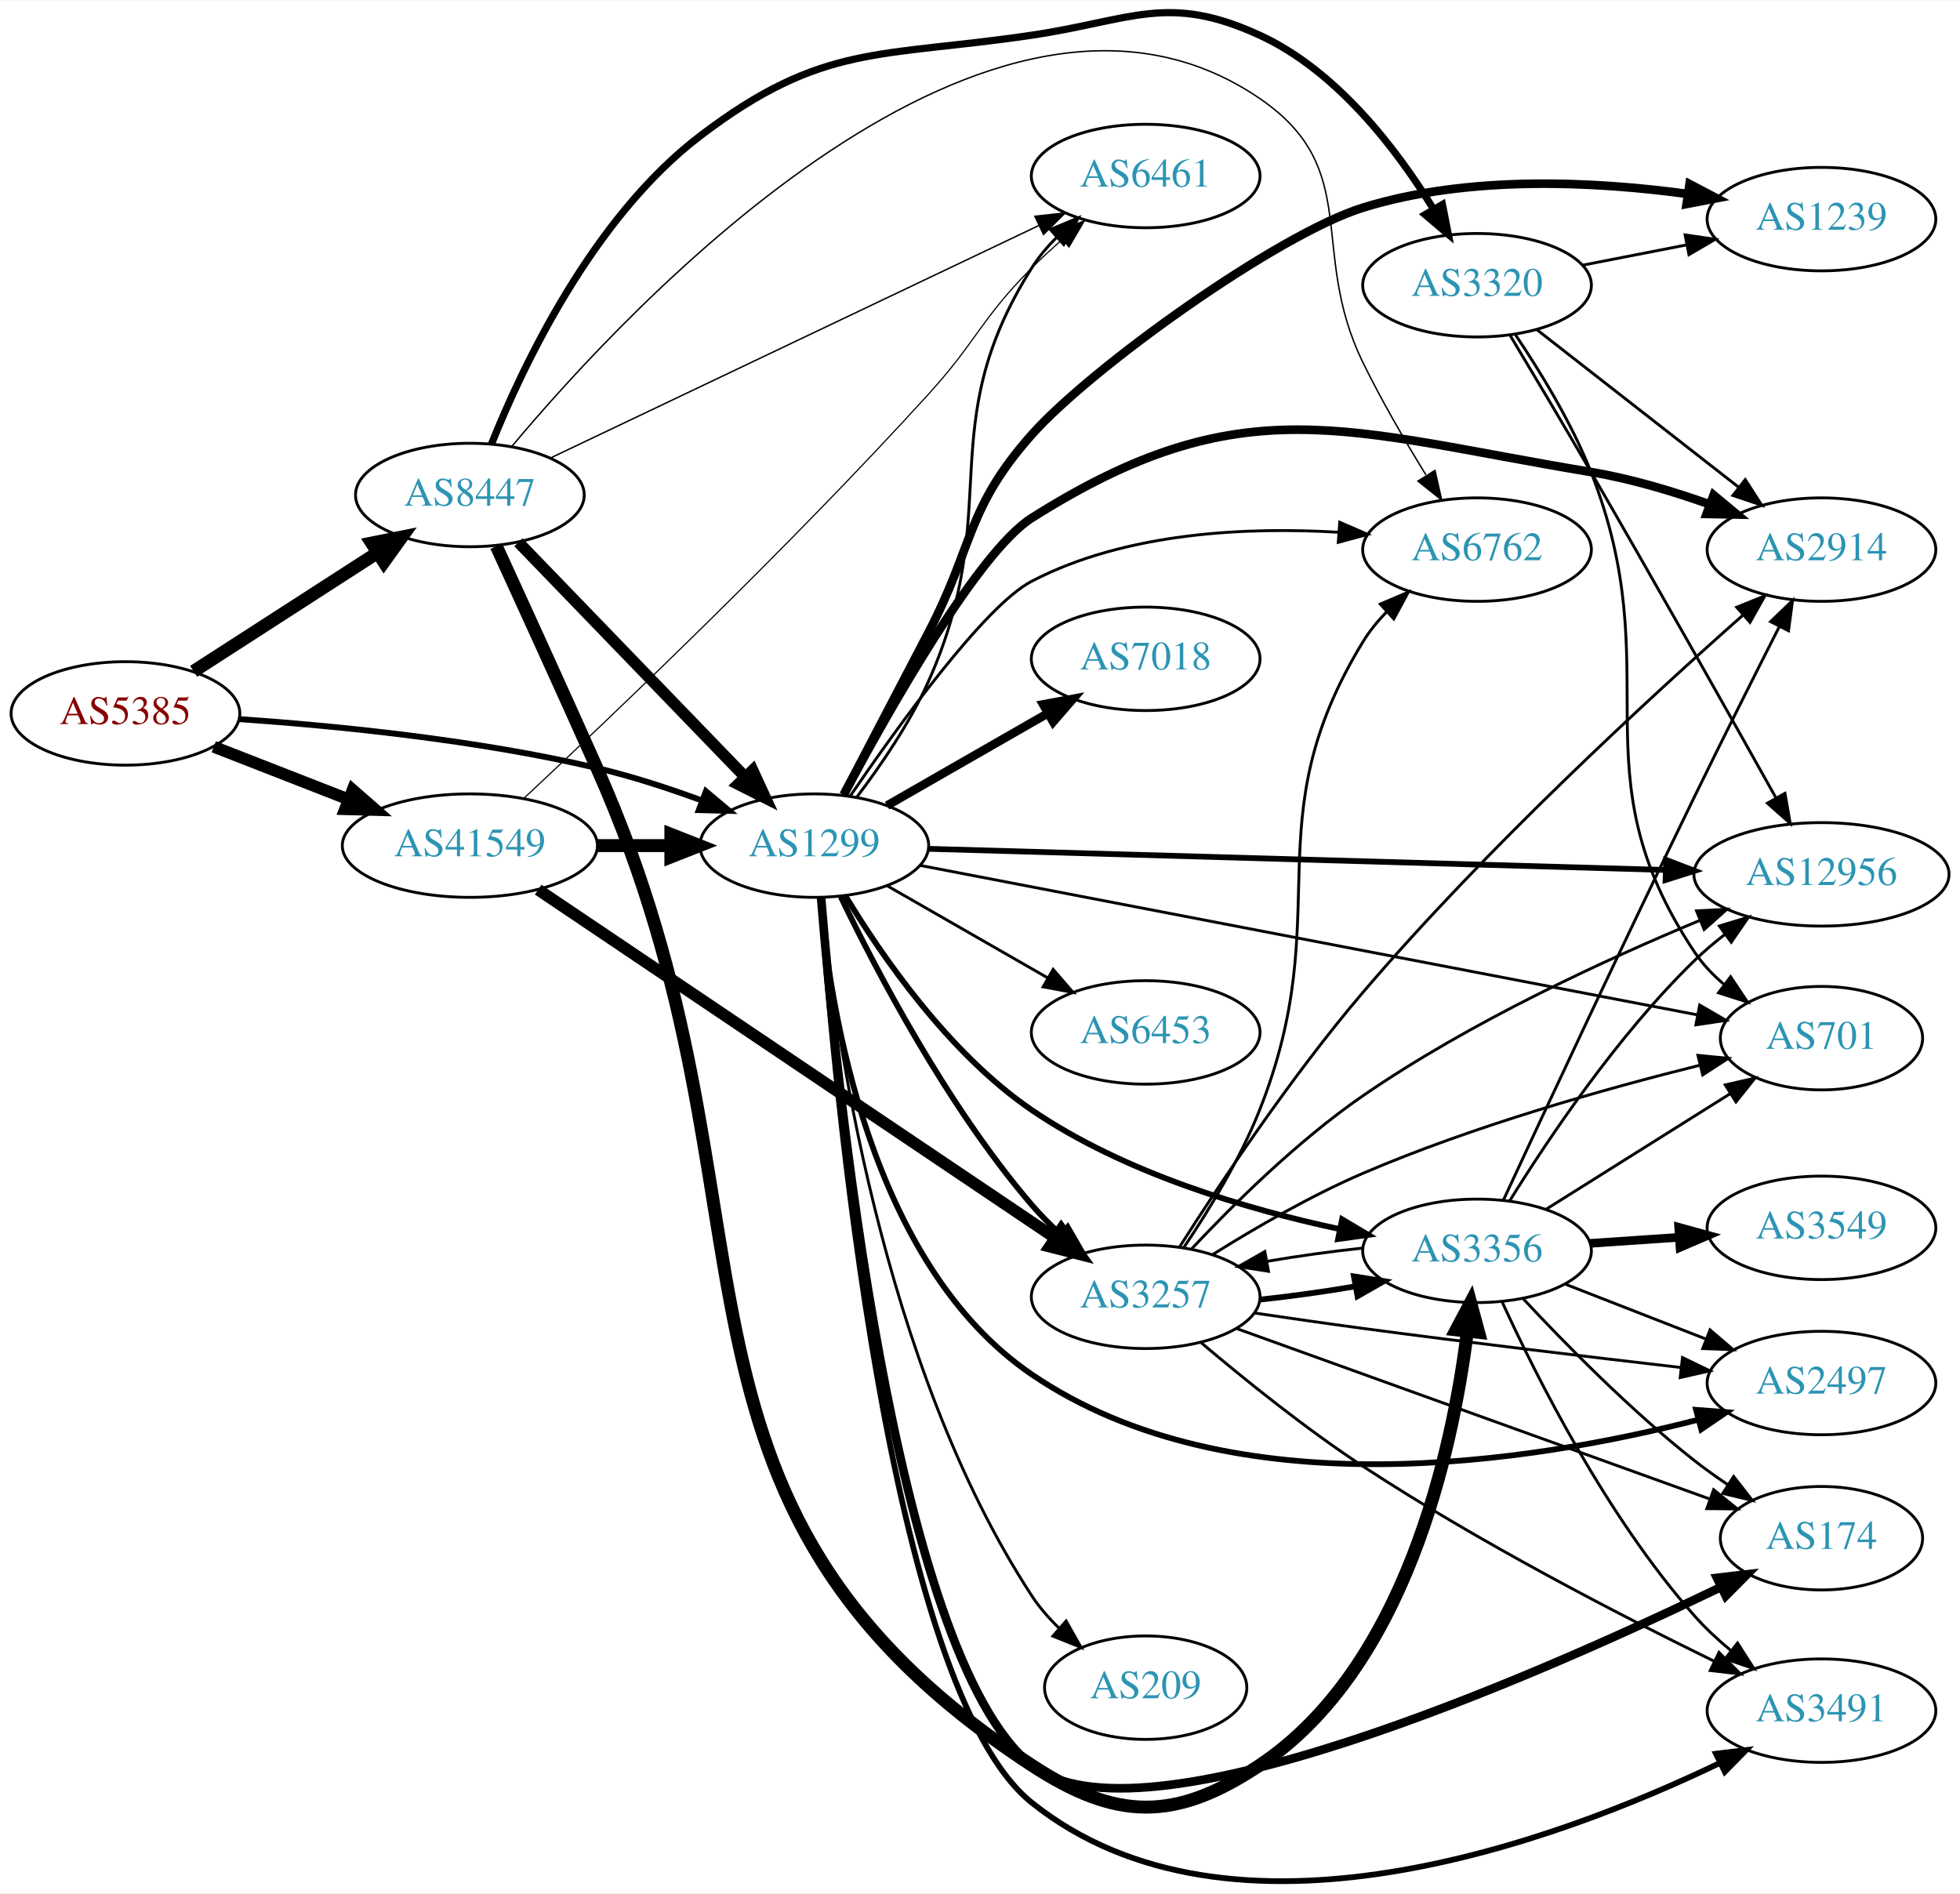
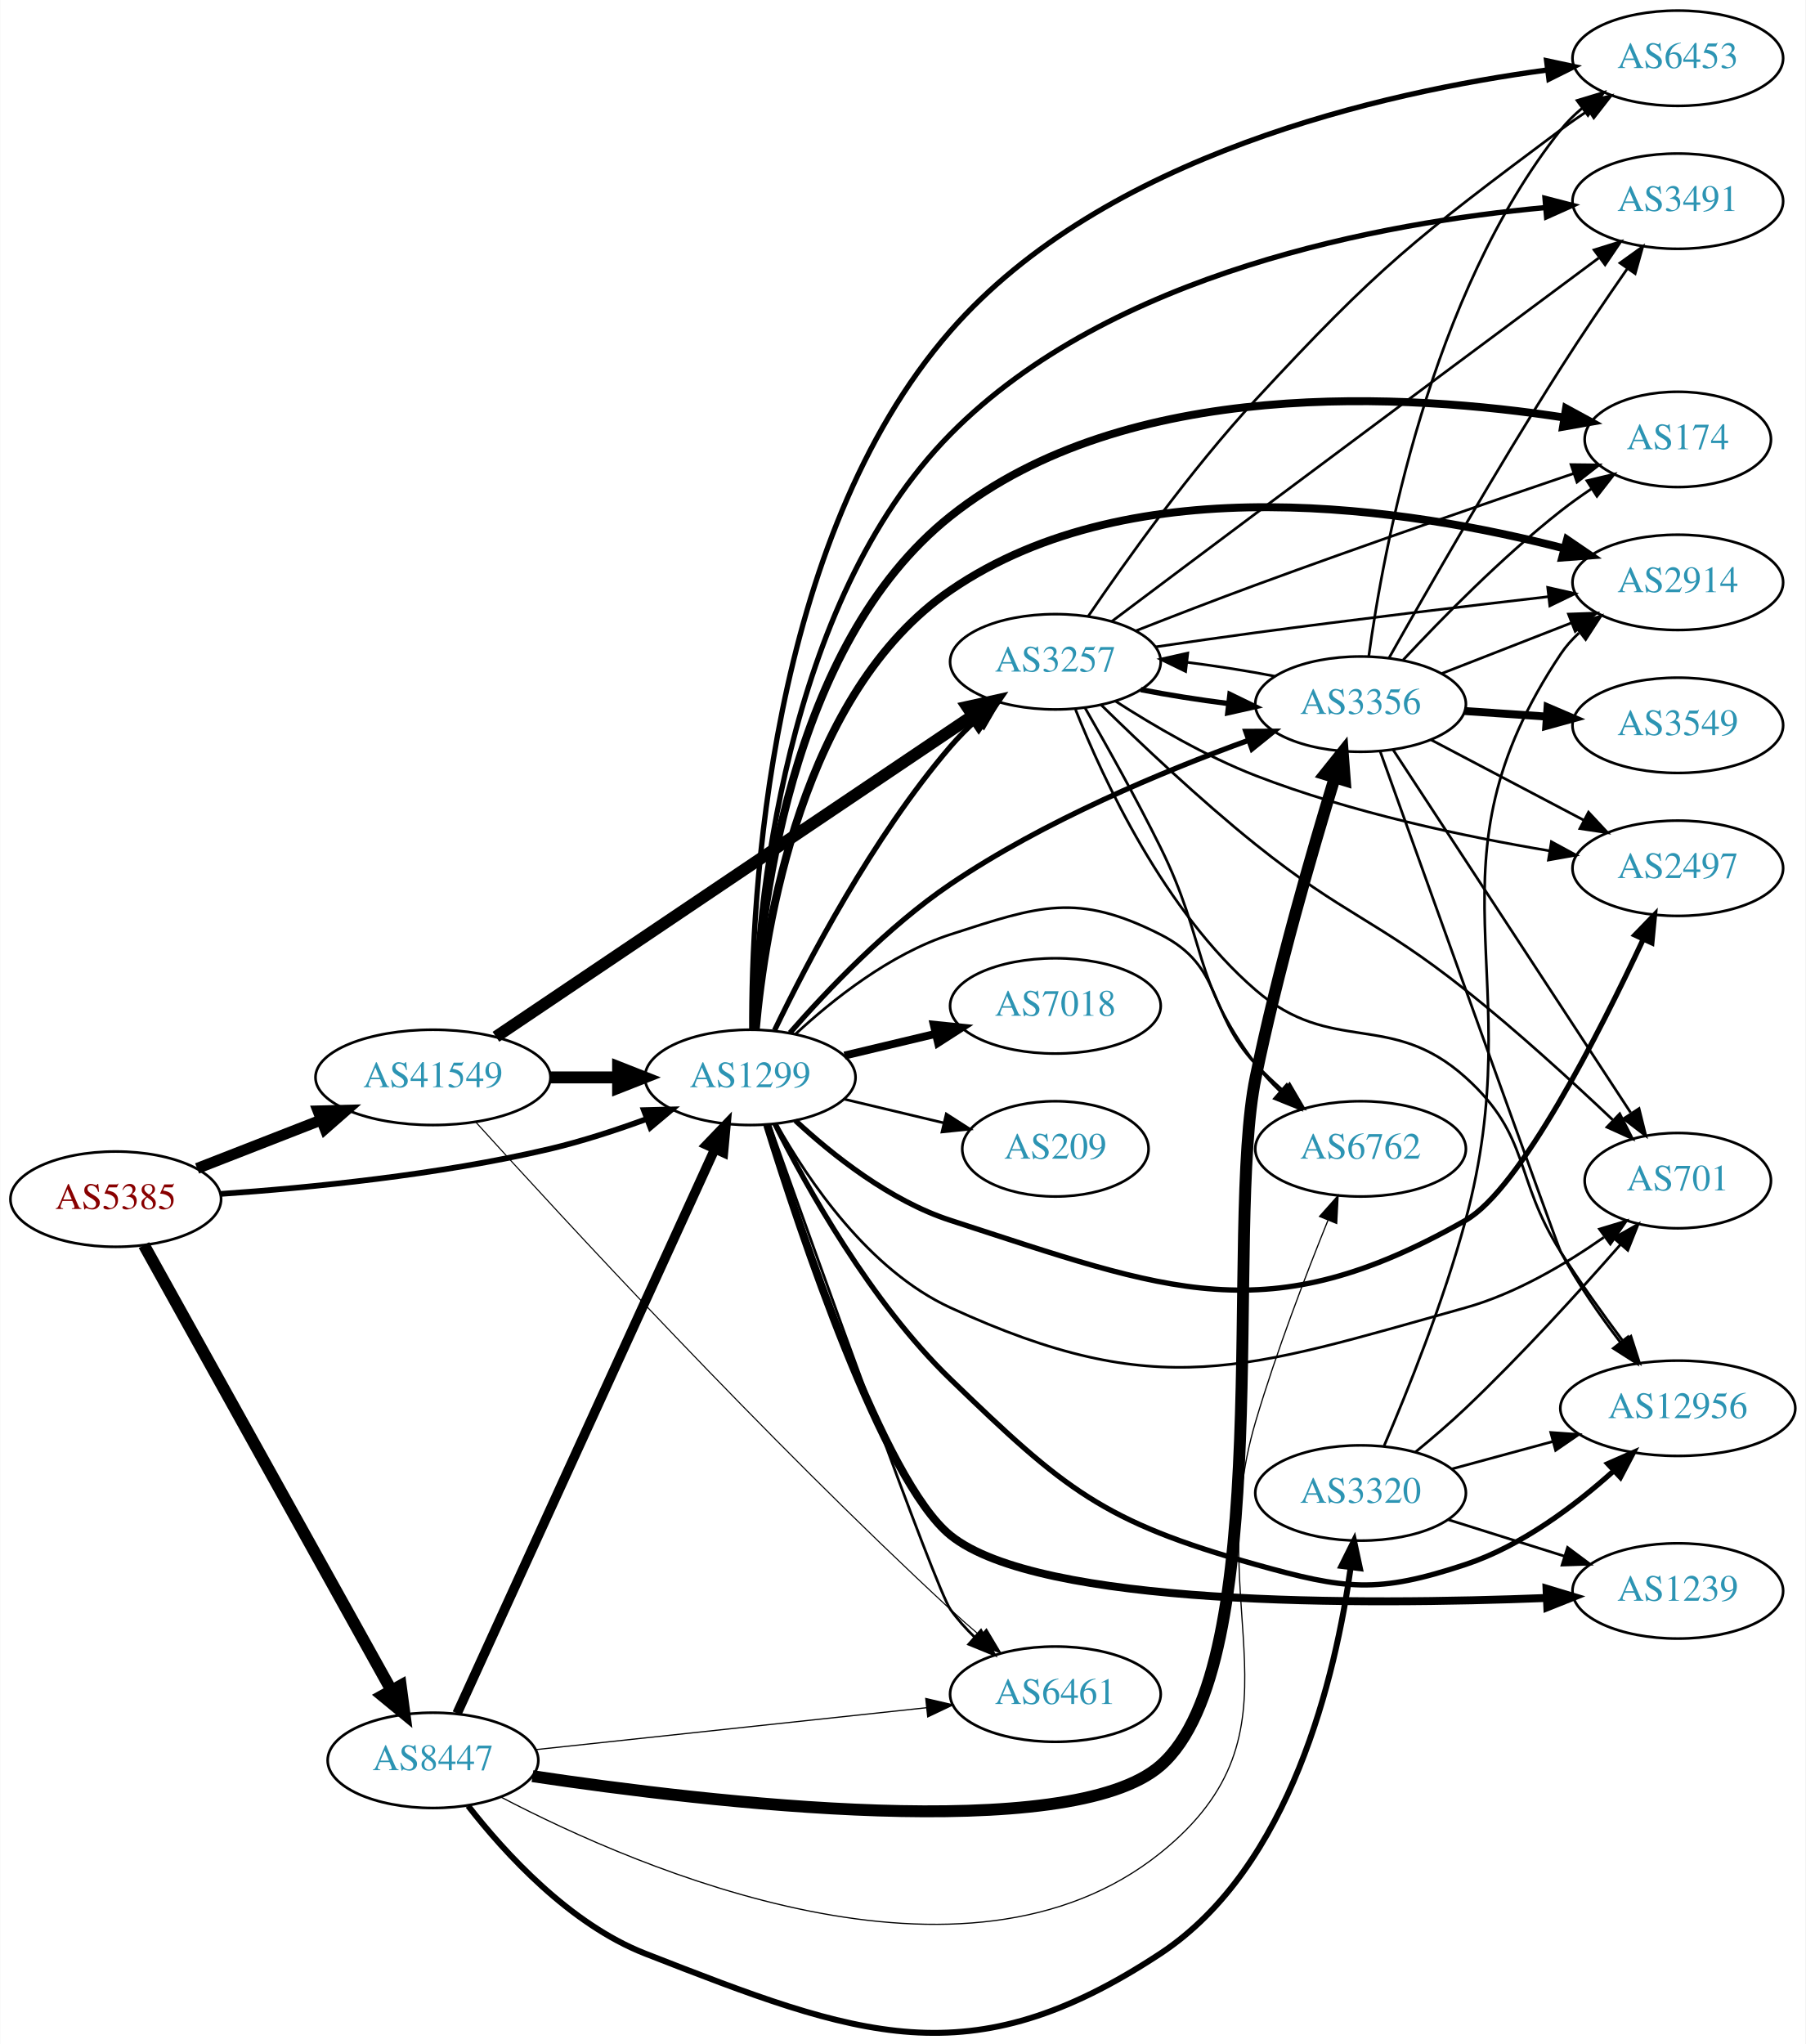
- <svg xmlns="http://www.w3.org/2000/svg" xmlns:xlink="http://www.w3.org/1999/xlink" width="682pt" height="659pt" viewBox="0.00 0.00 681.96 658.58">
-   <g id="graph0" class="graph" transform="scale(1 1) rotate(0) translate(4 654.584)">
-     <polygon fill="white" stroke="none" points="-4,4 -4,-654.584 677.956,-654.584 677.956,4 -4,4" />
+ <svg xmlns="http://www.w3.org/2000/svg" xmlns:xlink="http://www.w3.org/1999/xlink" width="682pt" height="772pt" viewBox="0.00 0.00 681.96 772.15">
+   <g id="graph0" class="graph" transform="scale(1 1) rotate(0) translate(4 768.151)">
+     <polygon fill="white" stroke="none" points="-4,4 -4,-768.151 677.956,-768.151 677.956,4 -4,4" />
    <g id="node1" class="node">
      <g id="a_node1">
        <a xlink:href="/asn/5385" xlink:title="AS5385 ~ Russmedia IT GmbH [AT]">
-           <ellipse fill="#ffffff" stroke="black" cx="39.647" cy="-406.528" rx="39.794" ry="18" />
-           <text text-anchor="middle" x="39.647" y="-402.828" font-family="Times,serif" font-size="14.00" fill="#880000">AS5385</text>
+           <ellipse fill="#ffffff" stroke="black" cx="39.647" cy="-315.151" rx="39.794" ry="18" />
+           <text text-anchor="middle" x="39.647" y="-311.451" font-family="Times,serif" font-size="14.00" fill="#880000">AS5385</text>
        </a>
      </g>
    </g>
    <g id="node2" class="node">
      <g id="a_node2">
        <a xlink:href="/asn/1299" xlink:title="AS1299 ~ Telia Carrier [EU]">
-           <ellipse fill="#ffffff" stroke="black" cx="279.332" cy="-360.528" rx="39.794" ry="18" />
-           <text text-anchor="middle" x="279.332" y="-356.828" font-family="Times,serif" font-size="14.00" fill="#2c94b3">AS1299</text>
+           <ellipse fill="#ffffff" stroke="black" cx="279.332" cy="-361.151" rx="39.794" ry="18" />
+           <text text-anchor="middle" x="279.332" y="-357.451" font-family="Times,serif" font-size="14.00" fill="#2c94b3">AS1299</text>
        </a>
      </g>
    </g>
    <g id="edge1" class="edge">
-       <path fill="none" stroke="black" stroke-width="2.062" d="M79.293,-404.544C112.605,-402.238 161.803,-397.402 203.685,-387.528 215.841,-384.662 228.745,-380.442 240.344,-376.185" />
-       <polygon fill="black" stroke="black" stroke-width="2.062" points="241.622,-379.443 249.735,-372.629 239.144,-372.897 241.622,-379.443" />
+       <path fill="none" stroke="black" stroke-width="2.16" d="M79.293,-317.134C112.605,-319.44 161.803,-324.276 203.685,-334.151 215.841,-337.017 228.745,-341.237 240.344,-345.494" />
+       <polygon fill="black" stroke="black" stroke-width="2.16" points="239.144,-348.782 249.735,-349.049 241.622,-342.235 239.144,-348.782" />
    </g>
    <g id="node3" class="node">
      <g id="a_node3">
        <a xlink:href="/asn/8447" xlink:title="AS8447 ~ A1 Telekom Austria AG [AT]">
-           <ellipse fill="#ffffff" stroke="black" cx="159.489" cy="-482.528" rx="39.794" ry="18" />
-           <text text-anchor="middle" x="159.489" y="-478.828" font-family="Times,serif" font-size="14.00" fill="#2c94b3">AS8447</text>
+           <ellipse fill="#ffffff" stroke="black" cx="159.489" cy="-103.151" rx="39.794" ry="18" />
+           <text text-anchor="middle" x="159.489" y="-99.451" font-family="Times,serif" font-size="14.00" fill="#2c94b3">AS8447</text>
        </a>
      </g>
    </g>
    <g id="edge2" class="edge">
-       <path fill="none" stroke="black" stroke-width="4.5" d="M63.368,-421.182C81.545,-432.905 107.227,-449.468 127.325,-462.429" />
-       <polygon fill="black" stroke="black" stroke-width="4.5" points="125.3,-465.808 135.838,-467.919 129.568,-459.19 125.3,-465.808" />
+       <path fill="none" stroke="black" stroke-width="4.5" d="M50.29,-297.802C70.877,-260.766 119.24,-173.761 143.728,-129.706" />
+       <polygon fill="black" stroke="black" stroke-width="4.5" points="147.295,-131.393 148.712,-120.739 140.412,-127.567 147.295,-131.393" />
    </g>
    <g id="node4" class="node">
      <g id="a_node4">
        <a xlink:href="/asn/41549" xlink:title="AS41549 ~ EWB-Cable-Network-AS [CH]">
-           <ellipse fill="#ffffff" stroke="black" cx="159.489" cy="-360.528" rx="44.393" ry="18" />
-           <text text-anchor="middle" x="159.489" y="-356.828" font-family="Times,serif" font-size="14.00" fill="#2c94b3">AS41549</text>
+           <ellipse fill="#ffffff" stroke="black" cx="159.489" cy="-361.151" rx="44.393" ry="18" />
+           <text text-anchor="middle" x="159.489" y="-357.451" font-family="Times,serif" font-size="14.00" fill="#2c94b3">AS41549</text>
        </a>
      </g>
    </g>
    <g id="edge3" class="edge">
-       <path fill="none" stroke="black" stroke-width="4.125" d="M70.383,-394.92C84.612,-389.366 101.879,-382.626 117.344,-376.589" />
-       <polygon fill="black" stroke="black" stroke-width="4.125" points="118.693,-379.937 126.696,-372.938 116.068,-373.212 118.693,-379.937" />
+       <path fill="none" stroke="black" stroke-width="4.14" d="M70.383,-326.759C84.612,-332.313 101.879,-339.053 117.344,-345.09" />
+       <polygon fill="black" stroke="black" stroke-width="4.14" points="116.063,-348.479 126.696,-348.74 118.698,-341.73 116.063,-348.479" />
    </g>
    <g id="node5" class="node">
      <g id="a_node5">
-         <a xlink:href="/asn/2914" xlink:title="AS2914 ~ NTT America, Inc. [US]">
-           <ellipse fill="#ffffff" stroke="black" cx="629.76" cy="-463.528" rx="39.794" ry="18" />
-           <text text-anchor="middle" x="629.76" y="-459.828" font-family="Times,serif" font-size="14.00" fill="#2c94b3">AS2914</text>
+         <a xlink:href="/asn/6453" xlink:title="AS6453 ~ TATA COMMUNICATIONS (AMERICA) INC [US]">
+           <ellipse fill="#ffffff" stroke="black" cx="629.76" cy="-746.151" rx="39.794" ry="18" />
+           <text text-anchor="middle" x="629.76" y="-742.451" font-family="Times,serif" font-size="14.00" fill="#2c94b3">AS6453</text>
        </a>
      </g>
    </g>
    <g id="edge4" class="edge">
-       <path fill="none" stroke="black" stroke-width="3" d="M289.604,-378.33C305.074,-407.32 336.29,-462.695 354.978,-474.528 428.291,-520.95 463.958,-504.72 549.564,-490.528 563.382,-488.237 578.026,-483.842 590.914,-479.252" />
-       <polygon fill="black" stroke="black" stroke-width="3" points="592.227,-482.498 600.384,-475.736 589.791,-475.936 592.227,-482.498" />
+       <path fill="none" stroke="black" stroke-width="2" d="M279.914,-379.155C279.755,-427.88 285.88,-563.975 354.978,-643.151 413.059,-709.703 518.604,-733.368 580.302,-741.701" />
+       <polygon fill="black" stroke="black" stroke-width="2" points="580.192,-745.215 590.552,-742.998 581.071,-738.27 580.192,-745.215" />
    </g>
    <g id="node6" class="node">
      <g id="a_node6">
-         <a xlink:href="/asn/3491" xlink:title="AS3491 ~ PCCW Global, Inc. [US]">
-           <ellipse fill="#ffffff" stroke="black" cx="629.76" cy="-59.528" rx="39.794" ry="18" />
-           <text text-anchor="middle" x="629.76" y="-55.828" font-family="Times,serif" font-size="14.00" fill="#2c94b3">AS3491</text>
+         <a xlink:href="/asn/2914" xlink:title="AS2914 ~ NTT America, Inc. [US]">
+           <ellipse fill="#ffffff" stroke="black" cx="629.76" cy="-548.151" rx="39.794" ry="18" />
+           <text text-anchor="middle" x="629.76" y="-544.451" font-family="Times,serif" font-size="14.00" fill="#2c94b3">AS2914</text>
        </a>
      </g>
    </g>
    <g id="edge5" class="edge">
-       <path fill="none" stroke="black" stroke-width="2" d="M281.507,-342.495C286.054,-279.037 304.797,-67.705 354.978,-27.528 424.546,28.172 537.78,-14.099 594.336,-41.279" />
-       <polygon fill="black" stroke="black" stroke-width="2" points="593.046,-44.545 603.563,-45.823 596.138,-38.265 593.046,-44.545" />
+       <path fill="none" stroke="black" stroke-width="3" d="M281.423,-379.259C284.821,-417.582 298.696,-506.533 354.978,-545.151 424.491,-592.847 529.09,-575.897 586.798,-560.981" />
+       <polygon fill="black" stroke="black" stroke-width="3" points="587.918,-564.304 596.668,-558.33 586.103,-557.544 587.918,-564.304" />
    </g>
    <g id="node7" class="node">
      <g id="a_node7">
-         <a xlink:href="/asn/7018" xlink:title="AS7018 ~ AT&amp;T Services, Inc. [US]">
-           <ellipse fill="#ffffff" stroke="black" cx="394.625" cy="-425.528" rx="39.794" ry="18" />
-           <text text-anchor="middle" x="394.625" y="-421.828" font-family="Times,serif" font-size="14.00" fill="#2c94b3">AS7018</text>
+         <a xlink:href="/asn/174" xlink:title="AS174 ~ Cogent Communications [US]">
+           <ellipse fill="#ffffff" stroke="black" cx="629.76" cy="-602.151" rx="35.194" ry="18" />
+           <text text-anchor="middle" x="629.76" y="-598.451" font-family="Times,serif" font-size="14.00" fill="#2c94b3">AS174</text>
        </a>
      </g>
    </g>
    <g id="edge6" class="edge">
-       <path fill="none" stroke="black" stroke-width="3" d="M304.636,-374.472C320.914,-383.811 342.55,-396.225 360.412,-406.473" />
-       <polygon fill="black" stroke="black" stroke-width="3" points="358.945,-409.666 369.361,-411.607 362.429,-403.595 358.945,-409.666" />
+       <path fill="none" stroke="black" stroke-width="3" d="M280.676,-379.227C282.538,-420.96 293.46,-524.186 354.978,-573.151 421.656,-626.223 528.258,-619.436 586.829,-610.426" />
+       <polygon fill="black" stroke="black" stroke-width="3" points="587.536,-613.857 596.841,-608.792 586.408,-606.949 587.536,-613.857" />
    </g>
    <g id="node8" class="node">
      <g id="a_node8">
-         <a xlink:href="/asn/3257" xlink:title="AS3257 ~ GTT [DE]">
-           <ellipse fill="#ffffff" stroke="black" cx="394.625" cy="-203.528" rx="39.794" ry="18" />
-           <text text-anchor="middle" x="394.625" y="-199.828" font-family="Times,serif" font-size="14.00" fill="#2c94b3">AS3257</text>
+         <a xlink:href="/asn/2497" xlink:title="AS2497 ~ Internet Initiative Japan Inc. [JP]">
+           <ellipse fill="#ffffff" stroke="black" cx="629.76" cy="-440.151" rx="39.794" ry="18" />
+           <text text-anchor="middle" x="629.76" y="-436.451" font-family="Times,serif" font-size="14.00" fill="#2c94b3">AS2497</text>
        </a>
      </g>
    </g>
    <g id="edge7" class="edge">
-       <path fill="none" stroke="black" stroke-width="2" d="M288.536,-342.727C300.767,-317.304 325.528,-269.876 354.978,-235.528 357.994,-232.011 361.425,-228.574 364.968,-225.335" />
-       <polygon fill="black" stroke="black" stroke-width="2" points="367.488,-227.784 372.787,-218.609 362.923,-222.477 367.488,-227.784" />
+       <path fill="none" stroke="black" stroke-width="2" d="M296.387,-344.845C310.448,-331.811 332.152,-314.541 354.978,-307.151 437.255,-280.511 474.378,-264.415 549.564,-307.151 570.226,-318.895 600.141,-377.898 616.66,-413.251" />
+       <polygon fill="black" stroke="black" stroke-width="2" points="613.577,-414.924 620.946,-422.537 619.933,-411.991 613.577,-414.924" />
    </g>
    <g id="node9" class="node">
      <g id="a_node9">
-         <a xlink:href="/asn/12956" xlink:title="AS12956 ~ TELXIUS [ES]">
-           <ellipse fill="#ffffff" stroke="black" cx="629.76" cy="-350.528" rx="44.393" ry="18" />
-           <text text-anchor="middle" x="629.76" y="-346.828" font-family="Times,serif" font-size="14.00" fill="#2c94b3">AS12956</text>
+         <a xlink:href="/asn/3257" xlink:title="AS3257 ~ GTT [DE]">
+           <ellipse fill="#ffffff" stroke="black" cx="394.625" cy="-518.151" rx="39.794" ry="18" />
+           <text text-anchor="middle" x="394.625" y="-514.451" font-family="Times,serif" font-size="14.00" fill="#2c94b3">AS3257</text>
        </a>
      </g>
    </g>
    <g id="edge8" class="edge">
-       <path fill="none" stroke="black" stroke-width="2" d="M318.951,-359.42C381.435,-357.626 504.823,-354.085 575.572,-352.054" />
-       <polygon fill="black" stroke="black" stroke-width="2" points="575.72,-355.552 585.615,-351.766 575.519,-348.555 575.72,-355.552" />
+       <path fill="none" stroke="black" stroke-width="2" d="M288.536,-378.952C300.767,-404.375 325.528,-451.803 354.978,-486.151 357.994,-489.668 361.425,-493.105 364.968,-496.344" />
+       <polygon fill="black" stroke="black" stroke-width="2" points="362.923,-499.201 372.787,-503.069 367.488,-493.895 362.923,-499.201" />
    </g>
    <g id="node10" class="node">
      <g id="a_node10">
-         <a xlink:href="/asn/174" xlink:title="AS174 ~ Cogent Communications [US]">
-           <ellipse fill="#ffffff" stroke="black" cx="629.76" cy="-119.528" rx="35.194" ry="18" />
-           <text text-anchor="middle" x="629.76" y="-115.828" font-family="Times,serif" font-size="14.00" fill="#2c94b3">AS174</text>
+         <a xlink:href="/asn/3491" xlink:title="AS3491 ~ PCCW Global, Inc. [US]">
+           <ellipse fill="#ffffff" stroke="black" cx="629.76" cy="-692.151" rx="39.794" ry="18" />
+           <text text-anchor="middle" x="629.76" y="-688.451" font-family="Times,serif" font-size="14.00" fill="#2c94b3">AS3491</text>
        </a>
      </g>
    </g>
    <g id="edge9" class="edge">
-       <path fill="none" stroke="black" stroke-width="3" d="M281.695,-342.337C286.755,-280.309 306.717,-78.827 354.978,-40.528 392.482,-10.765 529.793,-71.174 594.54,-102.411" />
-       <polygon fill="black" stroke="black" stroke-width="3" points="593.391,-105.745 603.914,-106.975 596.455,-99.451 593.391,-105.745" />
+       <path fill="none" stroke="black" stroke-width="2" d="M280.491,-379.225C281.882,-423.814 291.73,-540.078 354.978,-604.151 415.488,-665.449 518.779,-684.094 579.711,-689.736" />
+       <polygon fill="black" stroke="black" stroke-width="2" points="579.585,-693.237 589.844,-690.59 580.173,-686.262 579.585,-693.237" />
    </g>
    <g id="node11" class="node">
      <g id="a_node11">
-         <a xlink:href="/asn/2497" xlink:title="AS2497 ~ Internet Initiative Japan Inc. [JP]">
-           <ellipse fill="#ffffff" stroke="black" cx="629.76" cy="-173.528" rx="39.794" ry="18" />
-           <text text-anchor="middle" x="629.76" y="-169.828" font-family="Times,serif" font-size="14.00" fill="#2c94b3">AS2497</text>
+         <a xlink:href="/asn/1239" xlink:title="AS1239 ~ Sprint [US]">
+           <ellipse fill="#ffffff" stroke="black" cx="629.76" cy="-167.151" rx="39.794" ry="18" />
+           <text text-anchor="middle" x="629.76" y="-163.451" font-family="Times,serif" font-size="14.00" fill="#2c94b3">AS1239</text>
        </a>
      </g>
    </g>
    <g id="edge10" class="edge">
-       <path fill="none" stroke="black" stroke-width="2" d="M281.404,-342.392C284.766,-304.015 298.573,-214.966 354.978,-176.528 424.643,-129.054 529.183,-145.918 586.841,-160.761" />
-       <polygon fill="black" stroke="black" stroke-width="2" points="586.137,-164.196 596.702,-163.398 587.946,-157.433 586.137,-164.196" />
+       <path fill="none" stroke="black" stroke-width="3" d="M285.741,-343.191C298.135,-303.213 329.483,-208.775 354.978,-188.151 388.424,-161.094 510.794,-161.751 580.077,-164.492" />
+       <polygon fill="black" stroke="black" stroke-width="3" points="580.168,-167.999 590.308,-164.927 580.466,-161.005 580.168,-167.999" />
    </g>
    <g id="node12" class="node">
      <g id="a_node12">
-         <a xlink:href="/asn/1239" xlink:title="AS1239 ~ Sprint [US]">
-           <ellipse fill="#ffffff" stroke="black" cx="629.76" cy="-578.528" rx="39.794" ry="18" />
-           <text text-anchor="middle" x="629.76" y="-574.828" font-family="Times,serif" font-size="14.00" fill="#2c94b3">AS1239</text>
+         <a xlink:href="/asn/6461" xlink:title="AS6461 ~ Zayo Bandwidth [US]">
+           <ellipse fill="#ffffff" stroke="black" cx="394.625" cy="-128.151" rx="39.794" ry="18" />
+           <text text-anchor="middle" x="394.625" y="-124.451" font-family="Times,serif" font-size="14.00" fill="#2c94b3">AS6461</text>
        </a>
      </g>
    </g>
    <g id="edge11" class="edge">
-       <path fill="none" stroke="black" stroke-width="3" d="M289.548,-378.17C297.379,-393.162 308.918,-415.255 318.978,-434.528 334.984,-465.191 332.028,-477.649 354.978,-503.528 375.585,-526.765 440.603,-573.339 470.271,-582.528 507.044,-593.918 550.943,-591.668 583.205,-587.283" />
-       <polygon fill="black" stroke="black" stroke-width="3" points="583.866,-590.723 593.247,-585.799 582.843,-583.799 583.866,-590.723" />
+       <path fill="none" stroke="black" d="M286.629,-343.434C303.599,-295.802 349.375,-168.042 354.978,-160.151 357.602,-156.455 360.756,-152.94 364.116,-149.684" />
+       <polygon fill="black" stroke="black" points="366.5,-152.248 371.674,-143.003 361.864,-147.003 366.5,-152.248" />
    </g>
    <g id="node13" class="node">
      <g id="a_node13">
        <a xlink:href="/asn/701" xlink:title="AS701 ~ UUNET [US]">
-           <ellipse fill="#ffffff" stroke="black" cx="629.76" cy="-293.528" rx="35.194" ry="18" />
-           <text text-anchor="middle" x="629.76" y="-289.828" font-family="Times,serif" font-size="14.00" fill="#2c94b3">AS701</text>
+           <ellipse fill="#ffffff" stroke="black" cx="629.76" cy="-322.151" rx="35.194" ry="18" />
+           <text text-anchor="middle" x="629.76" y="-318.451" font-family="Times,serif" font-size="14.00" fill="#2c94b3">AS701</text>
        </a>
      </g>
    </g>
    <g id="edge12" class="edge">
-       <path fill="none" stroke="black" d="M316.307,-353.61C381.137,-341.144 517.248,-314.971 586.439,-301.666" />
-       <polygon fill="black" stroke="black" points="587.388,-305.048 596.547,-299.722 586.066,-298.174 587.388,-305.048" />
+       <path fill="none" stroke="black" d="M289.328,-343.447C301.138,-322.407 324.056,-288.364 354.978,-274.151 433.558,-238.033 466.271,-250.88 549.564,-274.151 568.414,-279.417 587.245,-290.529 601.812,-300.736" />
+       <polygon fill="black" stroke="black" points="600.15,-303.855 610.294,-306.914 604.272,-298.197 600.15,-303.855" />
    </g>
    <g id="node14" class="node">
      <g id="a_node14">
-         <a xlink:href="/asn/6461" xlink:title="AS6461 ~ Zayo Bandwidth [US]">
-           <ellipse fill="#ffffff" stroke="black" cx="394.625" cy="-593.528" rx="39.794" ry="18" />
-           <text text-anchor="middle" x="394.625" y="-589.828" font-family="Times,serif" font-size="14.00" fill="#2c94b3">AS6461</text>
+         <a xlink:href="/asn/7018" xlink:title="AS7018 ~ AT&amp;T Services, Inc. [US]">
+           <ellipse fill="#ffffff" stroke="black" cx="394.625" cy="-388.151" rx="39.794" ry="18" />
+           <text text-anchor="middle" x="394.625" y="-384.451" font-family="Times,serif" font-size="14.00" fill="#2c94b3">AS7018</text>
        </a>
      </g>
    </g>
    <g id="edge13" class="edge">
-       <path fill="none" stroke="black" d="M294.216,-377.552C302.464,-388.416 312.537,-403.12 318.978,-417.528 345.902,-477.753 319.819,-505.708 354.978,-561.528 357.394,-565.363 360.424,-568.961 363.719,-572.26" />
-       <polygon fill="black" stroke="black" points="361.436,-574.914 371.22,-578.98 366.107,-569.7 361.436,-574.914" />
+       <path fill="none" stroke="black" stroke-width="3" d="M314.939,-369.398C325.81,-371.989 337.964,-374.886 349.407,-377.613" />
+       <polygon fill="black" stroke="black" stroke-width="3" points="348.69,-381.04 359.229,-379.954 350.313,-374.231 348.69,-381.04" />
    </g>
    <g id="node15" class="node">
      <g id="a_node15">
-         <a xlink:href="/asn/6453" xlink:title="AS6453 ~ TATA COMMUNICATIONS (AMERICA) INC [US]">
-           <ellipse fill="#ffffff" stroke="black" cx="394.625" cy="-295.528" rx="39.794" ry="18" />
-           <text text-anchor="middle" x="394.625" y="-291.828" font-family="Times,serif" font-size="14.00" fill="#2c94b3">AS6453</text>
+         <a xlink:href="/asn/12956" xlink:title="AS12956 ~ TELXIUS [ES]">
+           <ellipse fill="#ffffff" stroke="black" cx="629.76" cy="-236.151" rx="44.393" ry="18" />
+           <text text-anchor="middle" x="629.76" y="-232.451" font-family="Times,serif" font-size="14.00" fill="#2c94b3">AS12956</text>
        </a>
      </g>
    </g>
    <g id="edge14" class="edge">
-       <path fill="none" stroke="black" d="M304.636,-346.584C320.914,-337.245 342.55,-324.831 360.412,-314.583" />
-       <polygon fill="black" stroke="black" points="362.429,-317.461 369.361,-309.449 358.945,-311.39 362.429,-317.461" />
+       <path fill="none" stroke="black" stroke-width="2" d="M288.668,-343.596C300.711,-319.608 324.869,-276.251 354.978,-247.151 398.083,-205.491 412.542,-193.304 470.271,-177.151 504.209,-167.655 516.113,-166.06 549.564,-177.151 570.71,-184.162 590.793,-199.256 605.444,-212.421" />
+       <polygon fill="black" stroke="black" stroke-width="2" points="603.299,-215.207 612.997,-219.473 608.077,-210.09 603.299,-215.207" />
    </g>
    <g id="node16" class="node">
      <g id="a_node16">
-         <a xlink:href="/asn/3356" xlink:title="AS3356 ~ Level 3 Parent, LLC [US]">
-           <ellipse fill="#ffffff" stroke="black" cx="509.918" cy="-219.528" rx="39.794" ry="18" />
-           <text text-anchor="middle" x="509.918" y="-215.828" font-family="Times,serif" font-size="14.00" fill="#2c94b3">AS3356</text>
+         <a xlink:href="/asn/209" xlink:title="AS209 ~ CenturyLink Communications, LLC [US]">
+           <ellipse fill="#ffffff" stroke="black" cx="394.625" cy="-334.151" rx="35.194" ry="18" />
+           <text text-anchor="middle" x="394.625" y="-330.451" font-family="Times,serif" font-size="14.00" fill="#2c94b3">AS209</text>
        </a>
      </g>
    </g>
    <g id="edge15" class="edge">
-       <path fill="none" stroke="black" stroke-width="2" d="M290.165,-343.027C302.653,-322.337 326.093,-288.233 354.978,-268.528 387.174,-246.565 429.775,-234.007 461.999,-227.116" />
-       <polygon fill="black" stroke="black" stroke-width="2" points="462.966,-230.492 472.07,-225.073 461.574,-223.631 462.966,-230.492" />
+       <path fill="none" stroke="black" d="M314.939,-352.903C326.733,-350.092 340.038,-346.922 352.306,-343.998" />
+       <polygon fill="black" stroke="black" points="353.394,-347.337 362.311,-341.614 351.772,-340.527 353.394,-347.337" />
    </g>
    <g id="node17" class="node">
      <g id="a_node17">
        <a xlink:href="/asn/6762" xlink:title="AS6762 ~ TELECOM ITALIA SPARKLE S.p.A. [IT]">
-           <ellipse fill="#ffffff" stroke="black" cx="509.918" cy="-463.528" rx="39.794" ry="18" />
-           <text text-anchor="middle" x="509.918" y="-459.828" font-family="Times,serif" font-size="14.00" fill="#2c94b3">AS6762</text>
+           <ellipse fill="#ffffff" stroke="black" cx="509.918" cy="-334.151" rx="39.794" ry="18" />
+           <text text-anchor="middle" x="509.918" y="-330.451" font-family="Times,serif" font-size="14.00" fill="#2c94b3">AS6762</text>
        </a>
      </g>
    </g>
    <g id="edge16" class="edge">
-       <path fill="none" stroke="black" d="M291.821,-377.778C308.326,-401.967 338.561,-443.976 354.978,-452.528 387.785,-469.618 429.978,-471.474 461.892,-469.557" />
-       <polygon fill="black" stroke="black" points="462.154,-473.047 471.867,-468.817 461.636,-466.066 462.154,-473.047" />
+       <path fill="none" stroke="black" d="M296.387,-377.457C310.448,-390.491 332.152,-407.76 354.978,-415.151 388.506,-426.007 402.828,-431.067 434.271,-415.151 458.382,-402.946 451.724,-385.805 470.271,-366.151 473.451,-362.781 476.978,-359.43 480.57,-356.236" />
+       <polygon fill="black" stroke="black" points="483.083,-358.694 488.429,-349.547 478.545,-353.363 483.083,-358.694" />
    </g>
    <g id="node18" class="node">
      <g id="a_node18">
-         <a xlink:href="/asn/209" xlink:title="AS209 ~ CenturyLink Communications, LLC [US]">
-           <ellipse fill="#ffffff" stroke="black" cx="394.625" cy="-67.528" rx="35.194" ry="18" />
-           <text text-anchor="middle" x="394.625" y="-63.828" font-family="Times,serif" font-size="14.00" fill="#2c94b3">AS209</text>
+         <a xlink:href="/asn/3356" xlink:title="AS3356 ~ Level 3 Parent, LLC [US]">
+           <ellipse fill="#ffffff" stroke="black" cx="509.918" cy="-502.151" rx="39.794" ry="18" />
+           <text text-anchor="middle" x="509.918" y="-498.451" font-family="Times,serif" font-size="14.00" fill="#2c94b3">AS3356</text>
        </a>
      </g>
    </g>
    <g id="edge17" class="edge">
-       <path fill="none" stroke="black" d="M281.809,-342.558C286.208,-297.96 302.379,-180.007 354.978,-99.528 357.638,-95.458 360.975,-91.642 364.567,-88.162" />
-       <polygon fill="black" stroke="black" points="366.941,-90.736 372.165,-81.519 362.333,-85.466 366.941,-90.736" />
-     </g>
-     <g id="edge20" class="edge">
-       <path fill="none" stroke="black" stroke-width="4" d="M176.382,-466.074C196.676,-445.064 231.946,-408.55 255.215,-384.46" />
-       <polygon fill="black" stroke="black" stroke-width="4" points="257.884,-386.735 262.314,-377.11 252.849,-381.871 257.884,-386.735" />
+       <path fill="none" stroke="black" stroke-width="2" d="M294.347,-377.995C308.386,-394.051 331.262,-418.096 354.978,-434.151 390.279,-458.049 435.346,-476.794 467.58,-488.498" />
+       <polygon fill="black" stroke="black" stroke-width="2" points="466.552,-491.847 477.147,-491.902 468.899,-485.252 466.552,-491.847" />
+     </g>
+     <g id="edge18" class="edge">
+       <path fill="none" stroke="black" stroke-width="3.6" d="M168.589,-120.884C188.855,-165.255 241.858,-281.297 266.015,-334.184" />
+       <polygon fill="black" stroke="black" stroke-width="3.6" points="262.837,-335.651 270.175,-343.293 269.204,-332.743 262.837,-335.651" />
    </g>
    <g id="edge22" class="edge">
-       <path fill="none" stroke="black" stroke-width="0.5" d="M187.689,-495.478C229.716,-515.488 310.478,-553.94 357.405,-576.283" />
-       <polygon fill="black" stroke="black" stroke-width="0.5" points="356.064,-579.521 366.598,-580.66 359.074,-573.201 356.064,-579.521" />
+       <path fill="none" stroke="black" stroke-width="0.45" d="M198.205,-107.195C238.412,-111.507 302.18,-118.345 345.865,-123.029" />
+       <polygon fill="black" stroke="black" stroke-width="0.45" points="345.646,-126.526 355.962,-124.112 346.393,-119.566 345.646,-126.526" />
    </g>
    <g id="edge21" class="edge">
-       <path fill="none" stroke="black" stroke-width="4.5" d="M168.693,-464.706C177.444,-445.643 191.671,-414.506 203.685,-387.528 272.127,-233.835 214.232,-132.704 354.978,-40.528 384.46,-21.22 404.946,-20.984 434.271,-40.528 485.068,-74.381 501.355,-150.061 506.535,-191.346" />
-       <polygon fill="black" stroke="black" stroke-width="4.5" points="502.65,-192.035 507.674,-201.535 510.476,-191.16 502.65,-192.035" />
-     </g>
-     <g id="edge18" class="edge">
-       <path fill="none" stroke="black" stroke-width="0.5" d="M174.002,-499.341C215.072,-548.398 341.287,-683.992 434.271,-620.528 470.537,-595.775 450.987,-567.974 470.271,-528.528 476.732,-515.312 484.94,-501.213 492.129,-489.536" />
-       <polygon fill="black" stroke="black" stroke-width="0.5" points="495.287,-491.087 497.623,-480.753 489.352,-487.375 495.287,-491.087" />
+       <path fill="none" stroke="black" stroke-width="0.45" d="M185.286,-89.219C237.598,-61.896 360.487,-8.885 434.271,-68.151 492.112,-114.611 449.187,-160.02 470.271,-231.151 478.061,-257.431 489.262,-286.616 497.602,-307.19" />
+       <polygon fill="black" stroke="black" stroke-width="0.45" points="494.407,-308.623 501.439,-316.548 500.884,-305.968 494.407,-308.623" />
+     </g>
+     <g id="edge19" class="edge">
+       <path fill="none" stroke="black" stroke-width="4.5" d="M197.075,-97.18C263.421,-87.248 399.908,-71.218 434.271,-101.151 478.253,-139.463 458.537,-304.014 470.271,-361.151 478.457,-401.01 491.546,-446.241 500.187,-474.486" />
+       <polygon fill="black" stroke="black" stroke-width="4.5" points="496.438,-475.69 503.152,-484.081 503.962,-473.365 496.438,-475.69" />
    </g>
    <g id="node19" class="node">
      <g id="a_node19">
        <a xlink:href="/asn/3320" xlink:title="AS3320 ~ DTAG [DE]">
-           <ellipse fill="#ffffff" stroke="black" cx="509.918" cy="-555.528" rx="39.794" ry="18" />
-           <text text-anchor="middle" x="509.918" y="-551.828" font-family="Times,serif" font-size="14.00" fill="#2c94b3">AS3320</text>
-         </a>
-       </g>
-     </g>
-     <g id="edge19" class="edge">
-       <path fill="none" stroke="black" stroke-width="2.5" d="M167.008,-500.28C177.877,-527.418 202.27,-579.061 239.685,-607.528 282.303,-639.953 302.008,-634.665 354.978,-642.528 389.837,-647.703 402.25,-657.246 434.271,-642.528 461.207,-630.147 482.07,-602.719 494.807,-581.946" />
-       <polygon fill="black" stroke="black" stroke-width="2.5" points="497.878,-583.628 499.921,-573.232 491.841,-580.085 497.878,-583.628" />
-     </g>
-     <g id="edge35" class="edge">
-       <path fill="none" stroke="black" stroke-width="4.5" d="M203.7,-360.528C212.013,-360.528 220.775,-360.528 229.258,-360.528" />
-       <polygon fill="black" stroke="black" stroke-width="4.5" points="229.416,-364.466 239.416,-360.528 229.416,-356.591 229.416,-364.466" />
+           <ellipse fill="#ffffff" stroke="black" cx="509.918" cy="-204.151" rx="39.794" ry="18" />
+           <text text-anchor="middle" x="509.918" y="-200.451" font-family="Times,serif" font-size="14.00" fill="#2c94b3">AS3320</text>
+         </a>
+       </g>
+     </g>
+     <g id="edge20" class="edge">
+       <path fill="none" stroke="black" stroke-width="2.25" d="M172.754,-85.966C186.652,-68.129 211.12,-41.308 239.685,-30.151 320.241,1.312 362.063,17.444 434.271,-30.151 483.777,-62.782 500.578,-135.816 506.185,-176.115" />
+       <polygon fill="black" stroke="black" stroke-width="2.25" points="502.717,-176.596 507.435,-186.082 509.663,-175.725 502.717,-176.596" />
+     </g>
+     <g id="edge37" class="edge">
+       <path fill="none" stroke="black" stroke-width="4.5" d="M203.7,-361.151C212.013,-361.151 220.775,-361.151 229.258,-361.151" />
+       <polygon fill="black" stroke="black" stroke-width="4.5" points="229.416,-365.088 239.416,-361.151 229.416,-357.213 229.416,-365.088" />
    </g>
    <g id="edge36" class="edge">
-       <path fill="none" stroke="black" stroke-width="4.091" d="M183.242,-345.196C219.551,-320.732 292.838,-271.358 354.978,-229.528 357.661,-227.722 360.45,-225.845 363.245,-223.964" />
-       <polygon fill="black" stroke="black" stroke-width="4.091" points="365.253,-226.928 371.551,-218.375 361.256,-220.988 365.253,-226.928" />
-     </g>
-     <g id="edge37" class="edge">
-       <path fill="none" stroke="black" stroke-width="0.409" d="M178.205,-376.918C208.145,-404.869 270.253,-463.942 318.978,-517.528 335.977,-536.222 337.164,-543.609 354.978,-561.528 358.245,-564.814 361.822,-568.115 365.44,-571.285" />
-       <polygon fill="black" stroke="black" stroke-width="0.409" points="363.426,-574.165 373.321,-577.953 367.948,-568.822 363.426,-574.165" />
+       <path fill="none" stroke="black" stroke-width="4.5" d="M183.268,-376.491C225.55,-404.965 316.162,-465.985 363.469,-497.843" />
+       <polygon fill="black" stroke="black" stroke-width="4.5" points="361.283,-501.118 371.777,-503.438 365.682,-494.586 361.283,-501.118" />
    </g>
    <g id="edge38" class="edge">
-       <path fill="none" stroke="black" d="M406.342,-220.766C420.079,-242.356 445.134,-280.085 470.271,-309.528 512.985,-359.56 569.582,-411.658 602.302,-440.609" />
-       <polygon fill="black" stroke="black" points="600.264,-443.477 610.084,-447.455 604.888,-438.222 600.264,-443.477" />
+       <path fill="none" stroke="black" stroke-width="0.409" d="M175.776,-344.127C207.838,-308.702 284.951,-224.961 354.978,-160.151 358.546,-156.849 362.395,-153.465 366.234,-150.193" />
+       <polygon fill="black" stroke="black" stroke-width="0.409" points="368.578,-152.795 374.003,-143.694 364.087,-147.426 368.578,-152.795" />
+     </g>
+     <g id="edge45" class="edge">
+       <path fill="none" stroke="black" d="M407.071,-535.427C420.953,-555.852 445.573,-590.441 470.271,-617.151 516.72,-667.383 530.748,-678.212 585.564,-719.151 588.912,-721.651 592.496,-724.148 596.114,-726.558" />
+       <polygon fill="black" stroke="black" points="594.224,-729.504 604.525,-731.984 598.019,-723.622 594.224,-729.504" />
+     </g>
+     <g id="edge41" class="edge">
+       <path fill="none" stroke="black" d="M432.425,-523.775C444.477,-525.563 457.936,-527.503 470.271,-529.151 507.289,-534.096 549.254,-539.1 580.699,-542.731" />
+       <polygon fill="black" stroke="black" points="580.603,-546.243 590.937,-543.907 581.402,-539.288 580.603,-546.243" />
+     </g>
+     <g id="edge40" class="edge">
+       <path fill="none" stroke="black" d="M424.957,-529.832C438.677,-535.222 455.264,-541.634 470.271,-547.151 511.148,-562.178 558.345,-578.415 590.533,-589.322" />
+       <polygon fill="black" stroke="black" points="589.422,-592.641 600.017,-592.528 591.665,-586.01 589.422,-592.641" />
+     </g>
+     <g id="edge39" class="edge">
+       <path fill="none" stroke="black" d="M417.273,-503.306C431.718,-494.01 451.447,-482.452 470.271,-475.151 506.304,-461.176 549.22,-452.129 581.301,-446.741" />
+       <polygon fill="black" stroke="black" points="582.002,-450.173 591.313,-445.118 580.882,-443.263 582.002,-450.173" />
+     </g>
+     <g id="edge43" class="edge">
+       <path fill="none" stroke="black" d="M415.886,-533.382C430.892,-544.655 451.844,-560.379 470.271,-574.151 515.481,-607.939 568.044,-647.038 599.834,-670.664" />
+       <polygon fill="black" stroke="black" points="598.112,-673.745 608.226,-676.9 602.287,-668.126 598.112,-673.745" />
    </g>
    <g id="edge42" class="edge">
-       <path fill="none" stroke="black" d="M413.957,-187.537C428.662,-175.086 450.105,-157.756 470.271,-144.528 510.428,-118.186 559.546,-92.813 592.359,-76.754" />
-       <polygon fill="black" stroke="black" points="594.108,-79.795 601.575,-72.278 591.051,-73.498 594.108,-79.795" />
-     </g>
-     <g id="edge40" class="edge">
-       <path fill="none" stroke="black" d="M410.445,-220.034C424.715,-235.259 447.44,-257.815 470.271,-273.528 507.427,-299.099 554.358,-320.757 587.478,-334.528" />
-       <polygon fill="black" stroke="black" points="586.279,-337.819 596.859,-338.371 588.933,-331.341 586.279,-337.819" />
-     </g>
-     <g id="edge39" class="edge">
-       <path fill="none" stroke="black" d="M426.103,-192.546C468.419,-177.3 544.933,-149.731 590.871,-133.179" />
-       <polygon fill="black" stroke="black" points="592.243,-136.406 600.464,-129.723 589.87,-129.82 592.243,-136.406" />
+       <path fill="none" stroke="black" d="M411.925,-501.837C426.662,-487.396 449.212,-466.051 470.271,-449.151 503.721,-422.307 516.004,-420.856 549.564,-394.151 569.004,-378.682 589.739,-359.733 605.114,-345.157" />
+       <polygon fill="black" stroke="black" points="607.818,-347.415 612.631,-337.976 602.983,-342.353 607.818,-347.415" />
    </g>
    <g id="edge44" class="edge">
-       <path fill="none" stroke="black" d="M432.425,-197.903C444.477,-196.116 457.936,-194.176 470.271,-192.528 507.289,-187.582 549.254,-182.578 580.699,-178.948" />
-       <polygon fill="black" stroke="black" points="581.402,-182.39 590.937,-177.772 580.603,-175.436 581.402,-182.39" />
-     </g>
-     <g id="edge41" class="edge">
-       <path fill="none" stroke="black" d="M418.103,-218.335C432.558,-227.382 451.992,-238.682 470.271,-246.528 508.704,-263.025 554.739,-275.97 587.267,-284.062" />
-       <polygon fill="black" stroke="black" points="586.782,-287.546 597.326,-286.517 588.441,-280.746 586.782,-287.546" />
-     </g>
-     <g id="edge43" class="edge">
-       <path fill="none" stroke="black" stroke-width="2" d="M434.297,-202.551C444.984,-203.678 456.623,-205.291 467.461,-207.144" />
-       <polygon fill="black" stroke="black" stroke-width="2" points="467.084,-210.633 477.55,-208.985 468.34,-203.746 467.084,-210.633" />
-     </g>
-     <g id="edge45" class="edge">
-       <path fill="none" stroke="black" d="M407.89,-220.674C416.426,-233.345 427.458,-251.316 434.271,-268.528 461.575,-337.511 431.601,-368.213 470.271,-431.528 472.519,-435.208 475.342,-438.661 478.434,-441.838" />
-       <polygon fill="black" stroke="black" points="476.244,-444.577 485.994,-448.724 480.958,-439.403 476.244,-444.577" />
-     </g>
-     <g id="edge34" class="edge">
-       <path fill="none" stroke="black" d="M519.065,-237.129C532.641,-266.38 560.846,-326.801 585.564,-377.528 595.231,-397.366 606.421,-419.626 614.989,-436.528" />
-       <polygon fill="black" stroke="black" points="612.051,-438.471 619.7,-445.802 618.292,-435.301 612.051,-438.471" />
-     </g>
-     <g id="edge33" class="edge">
-       <path fill="none" stroke="black" d="M518.677,-201.706C530.536,-175.776 555.04,-126.988 585.564,-92.528 589.319,-88.289 593.686,-84.225 598.173,-80.486" />
-       <polygon fill="black" stroke="black" points="600.559,-83.062 606.271,-74.139 596.241,-77.552 600.559,-83.062" />
-     </g>
-     <g id="edge32" class="edge">
-       <path fill="none" stroke="black" d="M470.08,-220.487C459.395,-219.357 447.77,-217.742 436.951,-215.89" />
-       <polygon fill="black" stroke="black" points="437.349,-212.405 426.882,-214.05 436.09,-219.291 437.349,-212.405" />
+       <path fill="none" stroke="black" d="M402.223,-500.106C412.775,-473.542 435.829,-423.854 470.271,-394.151 499.178,-369.222 521.194,-386.689 549.564,-361.151 574.398,-338.796 567.655,-323.36 585.564,-295.151 592.793,-283.764 601.463,-271.665 609.131,-261.408" />
+       <polygon fill="black" stroke="black" points="612.039,-263.366 615.284,-253.281 606.458,-259.141 612.039,-263.366" />
+     </g>
+     <g id="edge47" class="edge">
+       <path fill="none" stroke="black" d="M405.759,-500.836C413.828,-486.81 425.229,-466.444 434.271,-448.151 451.908,-412.47 446.296,-397.922 470.271,-366.151 473.001,-362.533 476.218,-359.064 479.611,-355.832" />
+       <polygon fill="black" stroke="black" points="481.992,-358.4 487.199,-349.173 477.374,-353.138 481.992,-358.4" />
+     </g>
+     <g id="edge46" class="edge">
+       <path fill="none" stroke="black" stroke-width="2" d="M426.882,-507.629C437.112,-505.63 448.734,-503.793 459.948,-502.372" />
+       <polygon fill="black" stroke="black" stroke-width="2" points="460.552,-505.825 470.08,-501.191 459.742,-498.873 460.552,-505.825" />
+     </g>
+     <g id="edge23" class="edge">
+       <path fill="none" stroke="black" d="M512.992,-520.104C518.397,-559.905 536.099,-656.937 585.564,-719.151 587.903,-722.093 590.656,-724.802 593.621,-727.275" />
+       <polygon fill="black" stroke="black" points="591.686,-730.196 601.826,-733.266 595.814,-724.542 591.686,-730.196" />
+     </g>
+     <g id="edge31" class="edge">
+       <path fill="none" stroke="black" d="M540.654,-513.759C555.448,-519.533 573.525,-526.59 589.447,-532.805" />
+       <polygon fill="black" stroke="black" points="588.445,-536.171 599.033,-536.547 590.99,-529.65 588.445,-536.171" />
+     </g>
+     <g id="edge24" class="edge">
+       <path fill="none" stroke="black" d="M526.015,-518.863C540.48,-534.386 563.337,-557.67 585.564,-575.151 589.181,-577.995 593.112,-580.799 597.08,-583.461" />
+       <polygon fill="black" stroke="black" points="595.416,-586.552 605.719,-589.022 599.205,-580.666 595.416,-586.552" />
+     </g>
+     <g id="edge25" class="edge">
+       <path fill="none" stroke="black" d="M536.488,-488.698C553.397,-479.801 575.77,-468.03 594.251,-458.307" />
+       <polygon fill="black" stroke="black" points="596.02,-461.331 603.24,-453.578 592.76,-455.136 596.02,-461.331" />
+     </g>
+     <g id="edge26" class="edge">
+       <path fill="none" stroke="black" d="M477.55,-512.694C467.298,-514.694 455.657,-516.531 444.434,-517.95" />
+       <polygon fill="black" stroke="black" points="443.826,-514.497 434.297,-519.128 444.634,-521.45 443.826,-514.497" />
    </g>
    <g id="edge28" class="edge">
-       <path fill="none" stroke="black" d="M521.294,-236.948C534.495,-258.216 558.814,-294.555 585.564,-320.528 588.821,-323.69 592.442,-326.756 596.163,-329.643" />
-       <polygon fill="black" stroke="black" points="594.229,-332.565 604.366,-335.647 598.364,-326.916 594.229,-332.565" />
-     </g>
-     <g id="edge27" class="edge">
-       <path fill="none" stroke="black" d="M526.015,-202.816C540.48,-187.293 563.337,-164.009 585.564,-146.528 589.181,-143.683 593.112,-140.88 597.08,-138.218" />
-       <polygon fill="black" stroke="black" points="599.205,-141.012 605.719,-132.656 595.416,-135.127 599.205,-141.012" />
+       <path fill="none" stroke="black" d="M520.683,-519.636C534.594,-544.34 561.144,-590.731 585.564,-629.151 593.557,-641.726 602.855,-655.399 610.773,-666.783" />
+       <polygon fill="black" stroke="black" points="607.912,-668.8 616.514,-674.987 613.647,-664.787 607.912,-668.8" />
+     </g>
+     <g id="edge29" class="edge">
+       <path fill="none" stroke="black" d="M522.217,-484.892C543.035,-453.093 587.542,-385.11 611.928,-347.862" />
+       <polygon fill="black" stroke="black" points="615.118,-349.379 617.667,-339.095 609.261,-345.544 615.118,-349.379" />
    </g>
    <g id="edge30" class="edge">
-       <path fill="none" stroke="black" d="M540.654,-207.92C555.448,-202.145 573.525,-195.089 589.447,-188.874" />
-       <polygon fill="black" stroke="black" points="590.99,-192.029 599.033,-185.132 588.445,-185.508 590.99,-192.029" />
-     </g>
-     <g id="edge31" class="edge">
-       <path fill="none" stroke="black" d="M533.919,-233.972C552.239,-245.476 578.053,-261.686 598.125,-274.29" />
-       <polygon fill="black" stroke="black" points="596.285,-277.268 606.615,-279.622 600.008,-271.34 596.285,-277.268" />
+       <path fill="none" stroke="black" d="M517.295,-484.362C535.146,-434.583 584.389,-297.359 585.564,-295.151 591.854,-283.331 600.293,-271.236 608.043,-261.099" />
+       <polygon fill="black" stroke="black" points="610.905,-263.12 614.328,-253.094 605.4,-258.798 610.905,-263.12" />
    </g>
    <g id="node20" class="node">
      <g id="a_node20">
        <a xlink:href="/asn/3549" xlink:title="AS3549 ~ Level 3 Parent, LLC [US]">
-           <ellipse fill="#ffffff" stroke="black" cx="629.76" cy="-227.528" rx="39.794" ry="18" />
-           <text text-anchor="middle" x="629.76" y="-223.828" font-family="Times,serif" font-size="14.00" fill="#2c94b3">AS3549</text>
-         </a>
-       </g>
-     </g>
-     <g id="edge29" class="edge">
-       <path fill="none" stroke="black" stroke-width="3" d="M549.178,-222.125C559.057,-222.796 569.823,-223.527 580.153,-224.228" />
-       <polygon fill="black" stroke="black" stroke-width="3" points="580.075,-227.731 590.289,-224.916 580.549,-220.747 580.075,-227.731" />
-     </g>
-     <g id="edge23" class="edge">
-       <path fill="none" stroke="black" d="M530.642,-540.129C549.846,-525.137 579.216,-502.207 600.821,-485.34" />
-       <polygon fill="black" stroke="black" points="603.243,-487.89 608.972,-478.977 598.935,-482.372 603.243,-487.89" />
-     </g>
-     <g id="edge24" class="edge">
-       <path fill="none" stroke="black" d="M521.354,-538.207C529.189,-525.146 540.144,-506.768 549.564,-490.528 572.348,-451.247 598.143,-405.379 613.929,-377.143" />
-       <polygon fill="black" stroke="black" points="617.06,-378.715 618.881,-368.278 610.949,-375.302 617.06,-378.715" />
-     </g>
-     <g id="edge26" class="edge">
-       <path fill="none" stroke="black" d="M546.594,-562.491C558.026,-564.722 570.847,-567.225 582.901,-569.577" />
-       <polygon fill="black" stroke="black" points="582.313,-573.029 592.798,-571.509 583.654,-566.158 582.313,-573.029" />
-     </g>
-     <g id="edge25" class="edge">
-       <path fill="none" stroke="black" d="M523.209,-538.393C531.758,-525.726 542.795,-507.757 549.564,-490.528 577.329,-419.859 543.445,-386.701 585.564,-323.528 588.331,-319.378 591.884,-315.633 595.761,-312.31" />
-       <polygon fill="black" stroke="black" points="598.145,-314.896 604.028,-306.084 593.934,-309.304 598.145,-314.896" />
+           <ellipse fill="#ffffff" stroke="black" cx="629.76" cy="-494.151" rx="39.794" ry="18" />
+           <text text-anchor="middle" x="629.76" y="-490.451" font-family="Times,serif" font-size="14.00" fill="#2c94b3">AS3549</text>
+         </a>
+       </g>
+     </g>
+     <g id="edge27" class="edge">
+       <path fill="none" stroke="black" stroke-width="3" d="M549.178,-499.553C559.057,-498.883 569.823,-498.152 580.153,-497.451" />
+       <polygon fill="black" stroke="black" stroke-width="3" points="580.549,-500.932 590.289,-496.763 580.075,-493.948 580.549,-500.932" />
+     </g>
+     <g id="edge32" class="edge">
+       <path fill="none" stroke="black" d="M518.835,-222.039C527.523,-242.315 541.327,-276.535 549.564,-307.151 574.62,-400.287 531.952,-440.977 585.564,-521.151 587.481,-524.018 589.817,-526.638 592.399,-529.02" />
+       <polygon fill="black" stroke="black" points="590.663,-532.103 600.712,-535.46 594.95,-526.569 590.663,-532.103" />
+     </g>
+     <g id="edge34" class="edge">
+       <path fill="none" stroke="black" d="M543.119,-194.04C556.629,-189.799 572.516,-184.81 586.915,-180.289" />
+       <polygon fill="black" stroke="black" points="588.106,-183.584 596.598,-177.249 586.009,-176.905 588.106,-183.584" />
+     </g>
+     <g id="edge33" class="edge">
+       <path fill="none" stroke="black" d="M530.622,-219.606C536.835,-224.704 543.624,-230.515 549.564,-236.151 570.505,-256.018 592.621,-280.353 608.143,-298.06" />
+       <polygon fill="black" stroke="black" points="605.578,-300.444 614.783,-305.69 610.859,-295.849 605.578,-300.444" />
+     </g>
+     <g id="edge35" class="edge">
+       <path fill="none" stroke="black" d="M544.371,-213.235C556.184,-216.443 569.687,-220.11 582.377,-223.555" />
+       <polygon fill="black" stroke="black" points="581.764,-227.016 592.331,-226.259 583.598,-220.26 581.764,-227.016" />
    </g>
  </g>
</svg>
